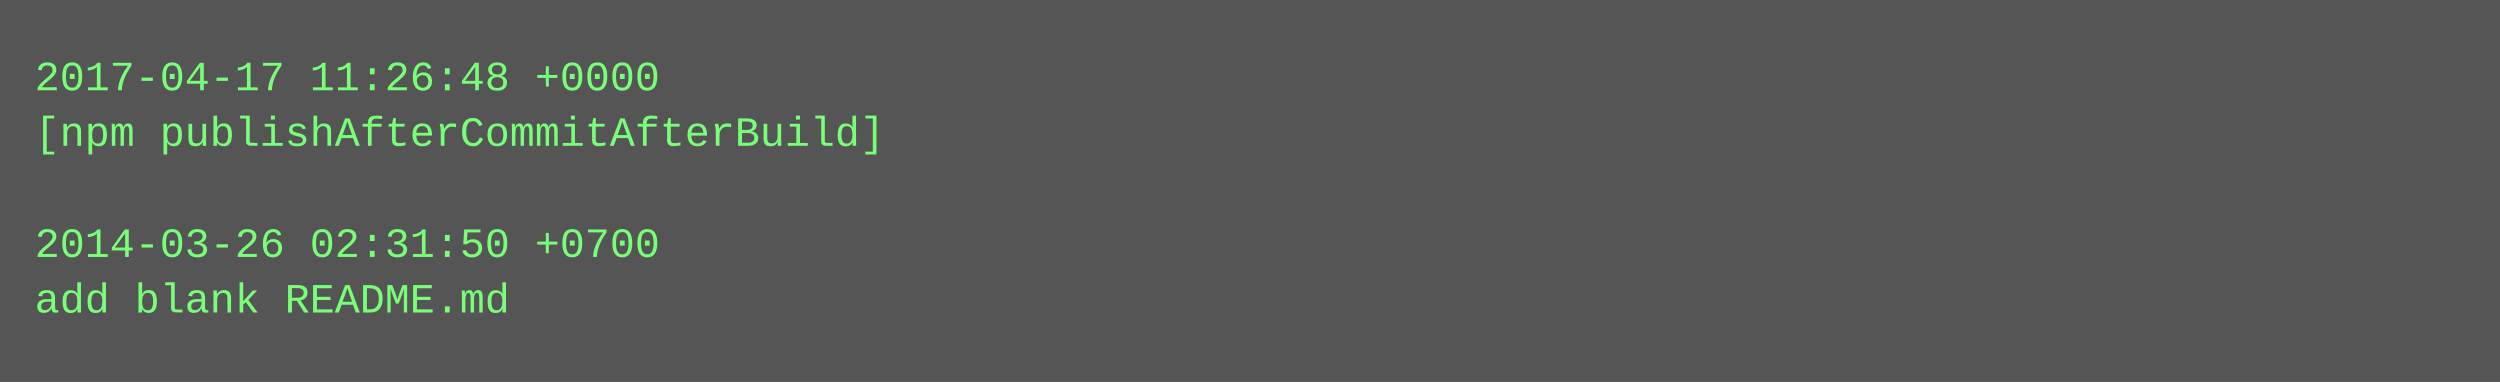
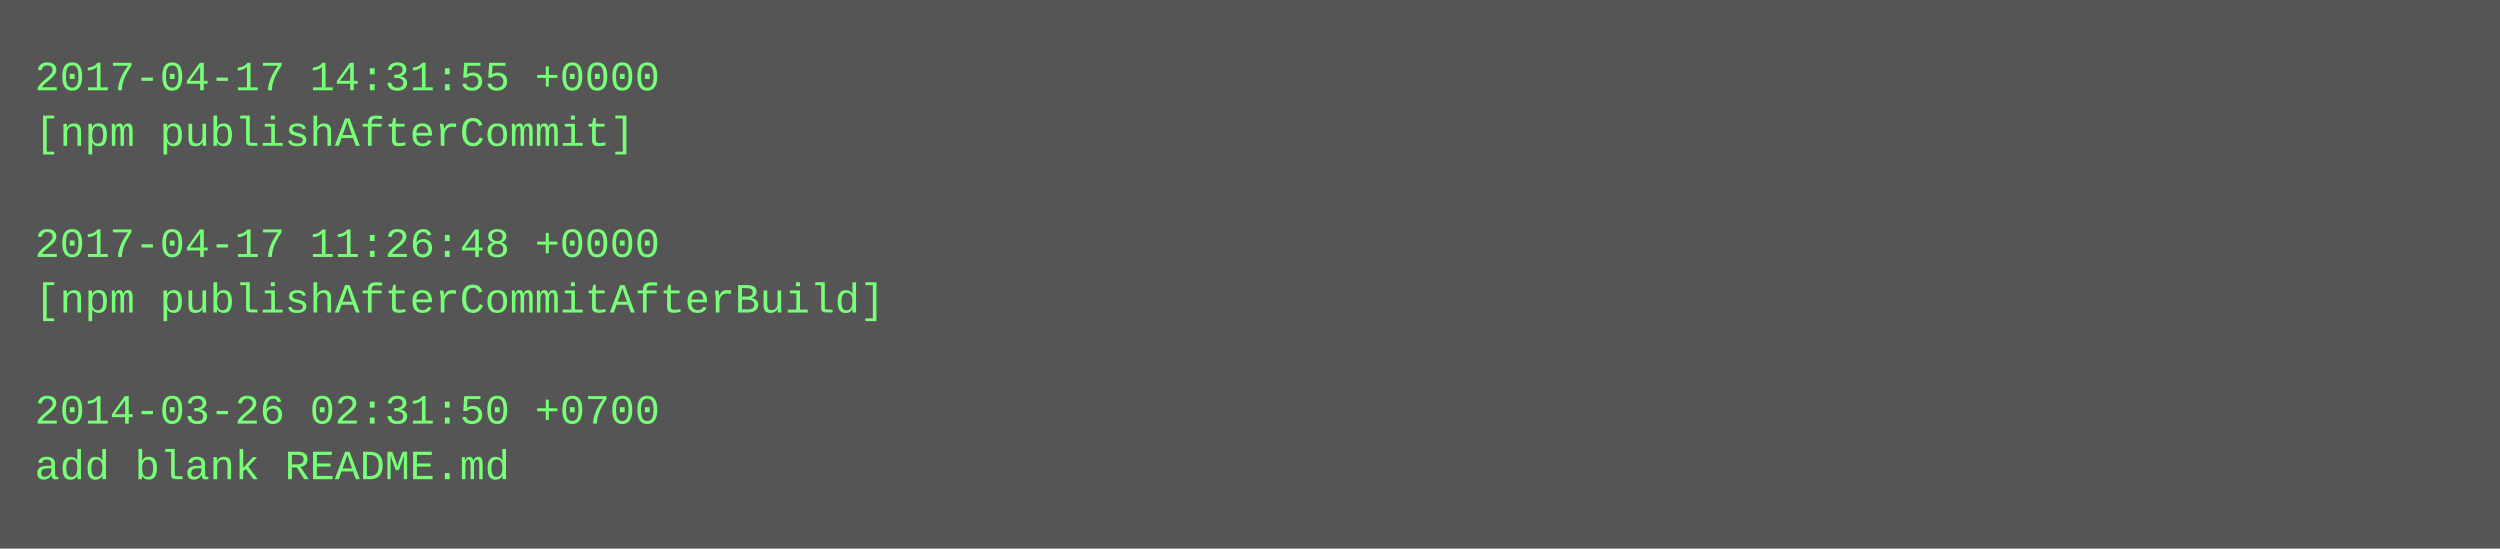
- <svg xmlns="http://www.w3.org/2000/svg" height="110" width="720">
-   <rect height="110" fill="#555" width="720" />
+ <svg xmlns="http://www.w3.org/2000/svg" height="158" width="720">
+   <rect height="158" fill="#555" width="720" />
  <text fill="#7f7" font-family="Courier New" font-size="12" xml:space="preserve">
-     <tspan x="10" y="26">2017-04-17 11:26:48 +0000</tspan>
-     <tspan x="10" y="42">[npm publishAfterCommitAfterBuild]</tspan>
+     <tspan x="10" y="26">2017-04-17 14:31:55 +0000</tspan>
+     <tspan x="10" y="42">[npm publishAfterCommit]</tspan>
    <tspan x="10" y="58" />
-     <tspan x="10" y="74">2014-03-26 02:31:50 +0700</tspan>
-     <tspan x="10" y="90">add blank README.md</tspan>
+     <tspan x="10" y="74">2017-04-17 11:26:48 +0000</tspan>
+     <tspan x="10" y="90">[npm publishAfterCommitAfterBuild]</tspan>
+     <tspan x="10" y="106" />
+     <tspan x="10" y="122">2014-03-26 02:31:50 +0700</tspan>
+     <tspan x="10" y="138">add blank README.md</tspan>
  </text>
</svg>
